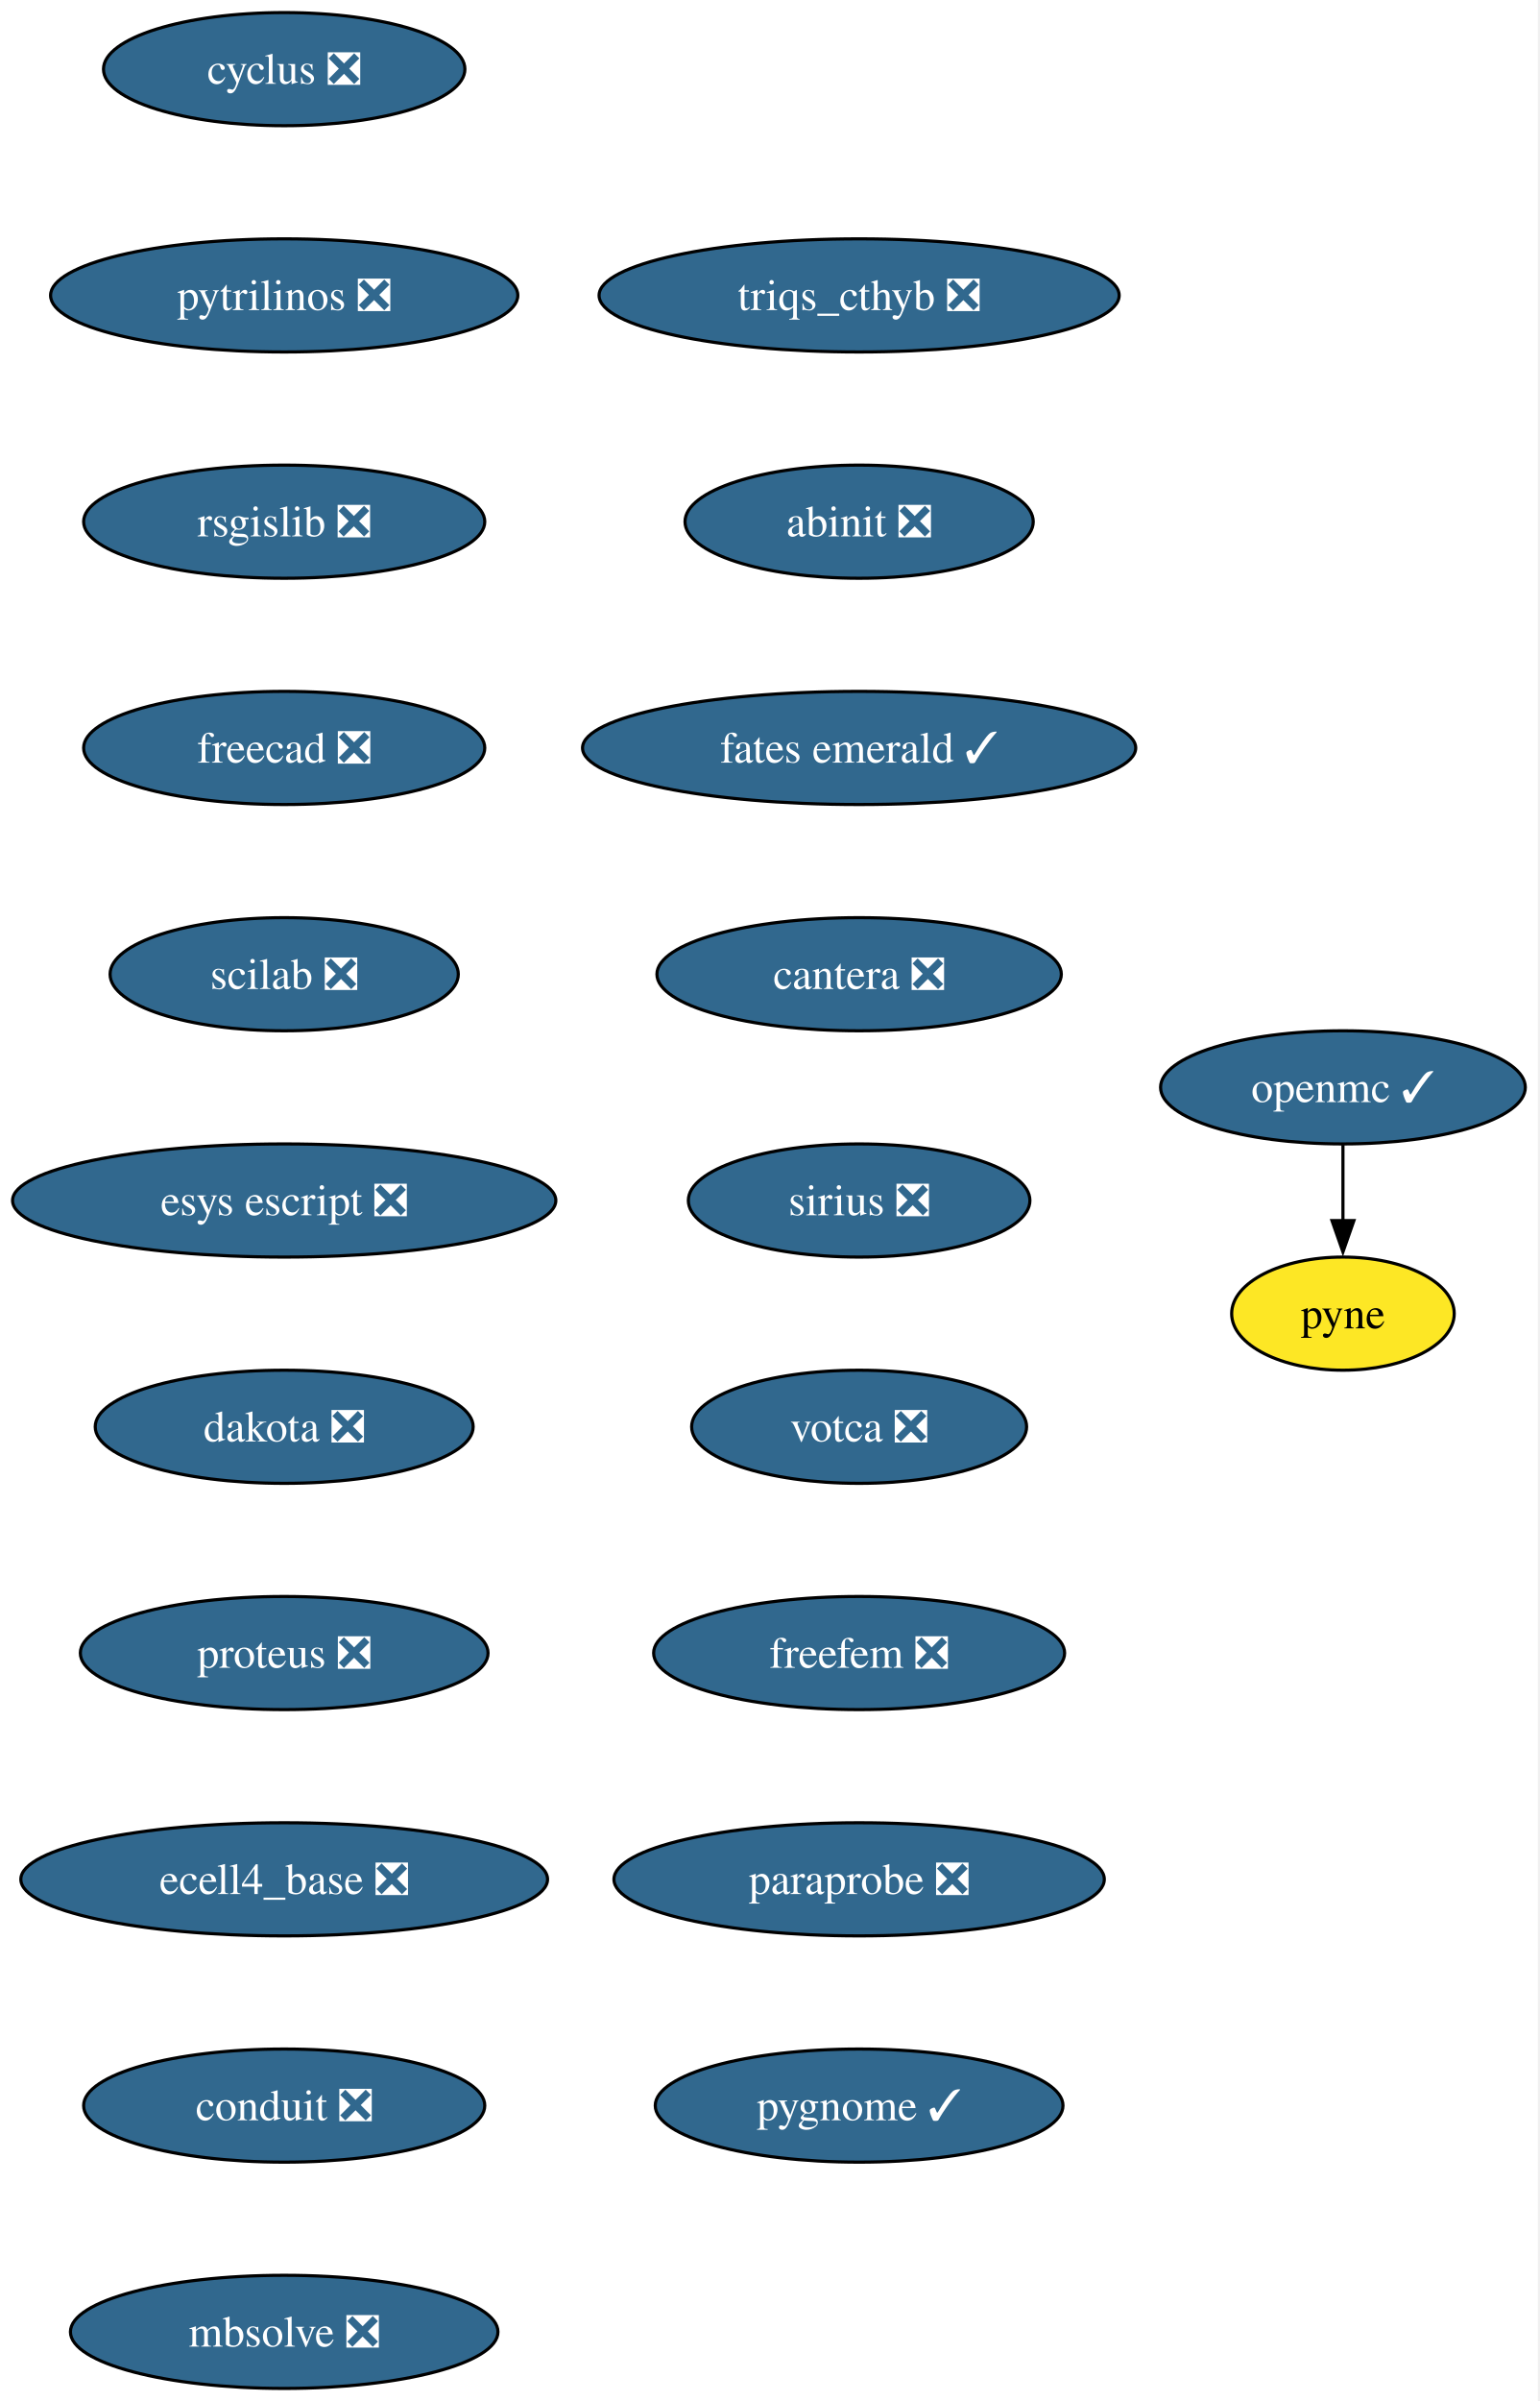
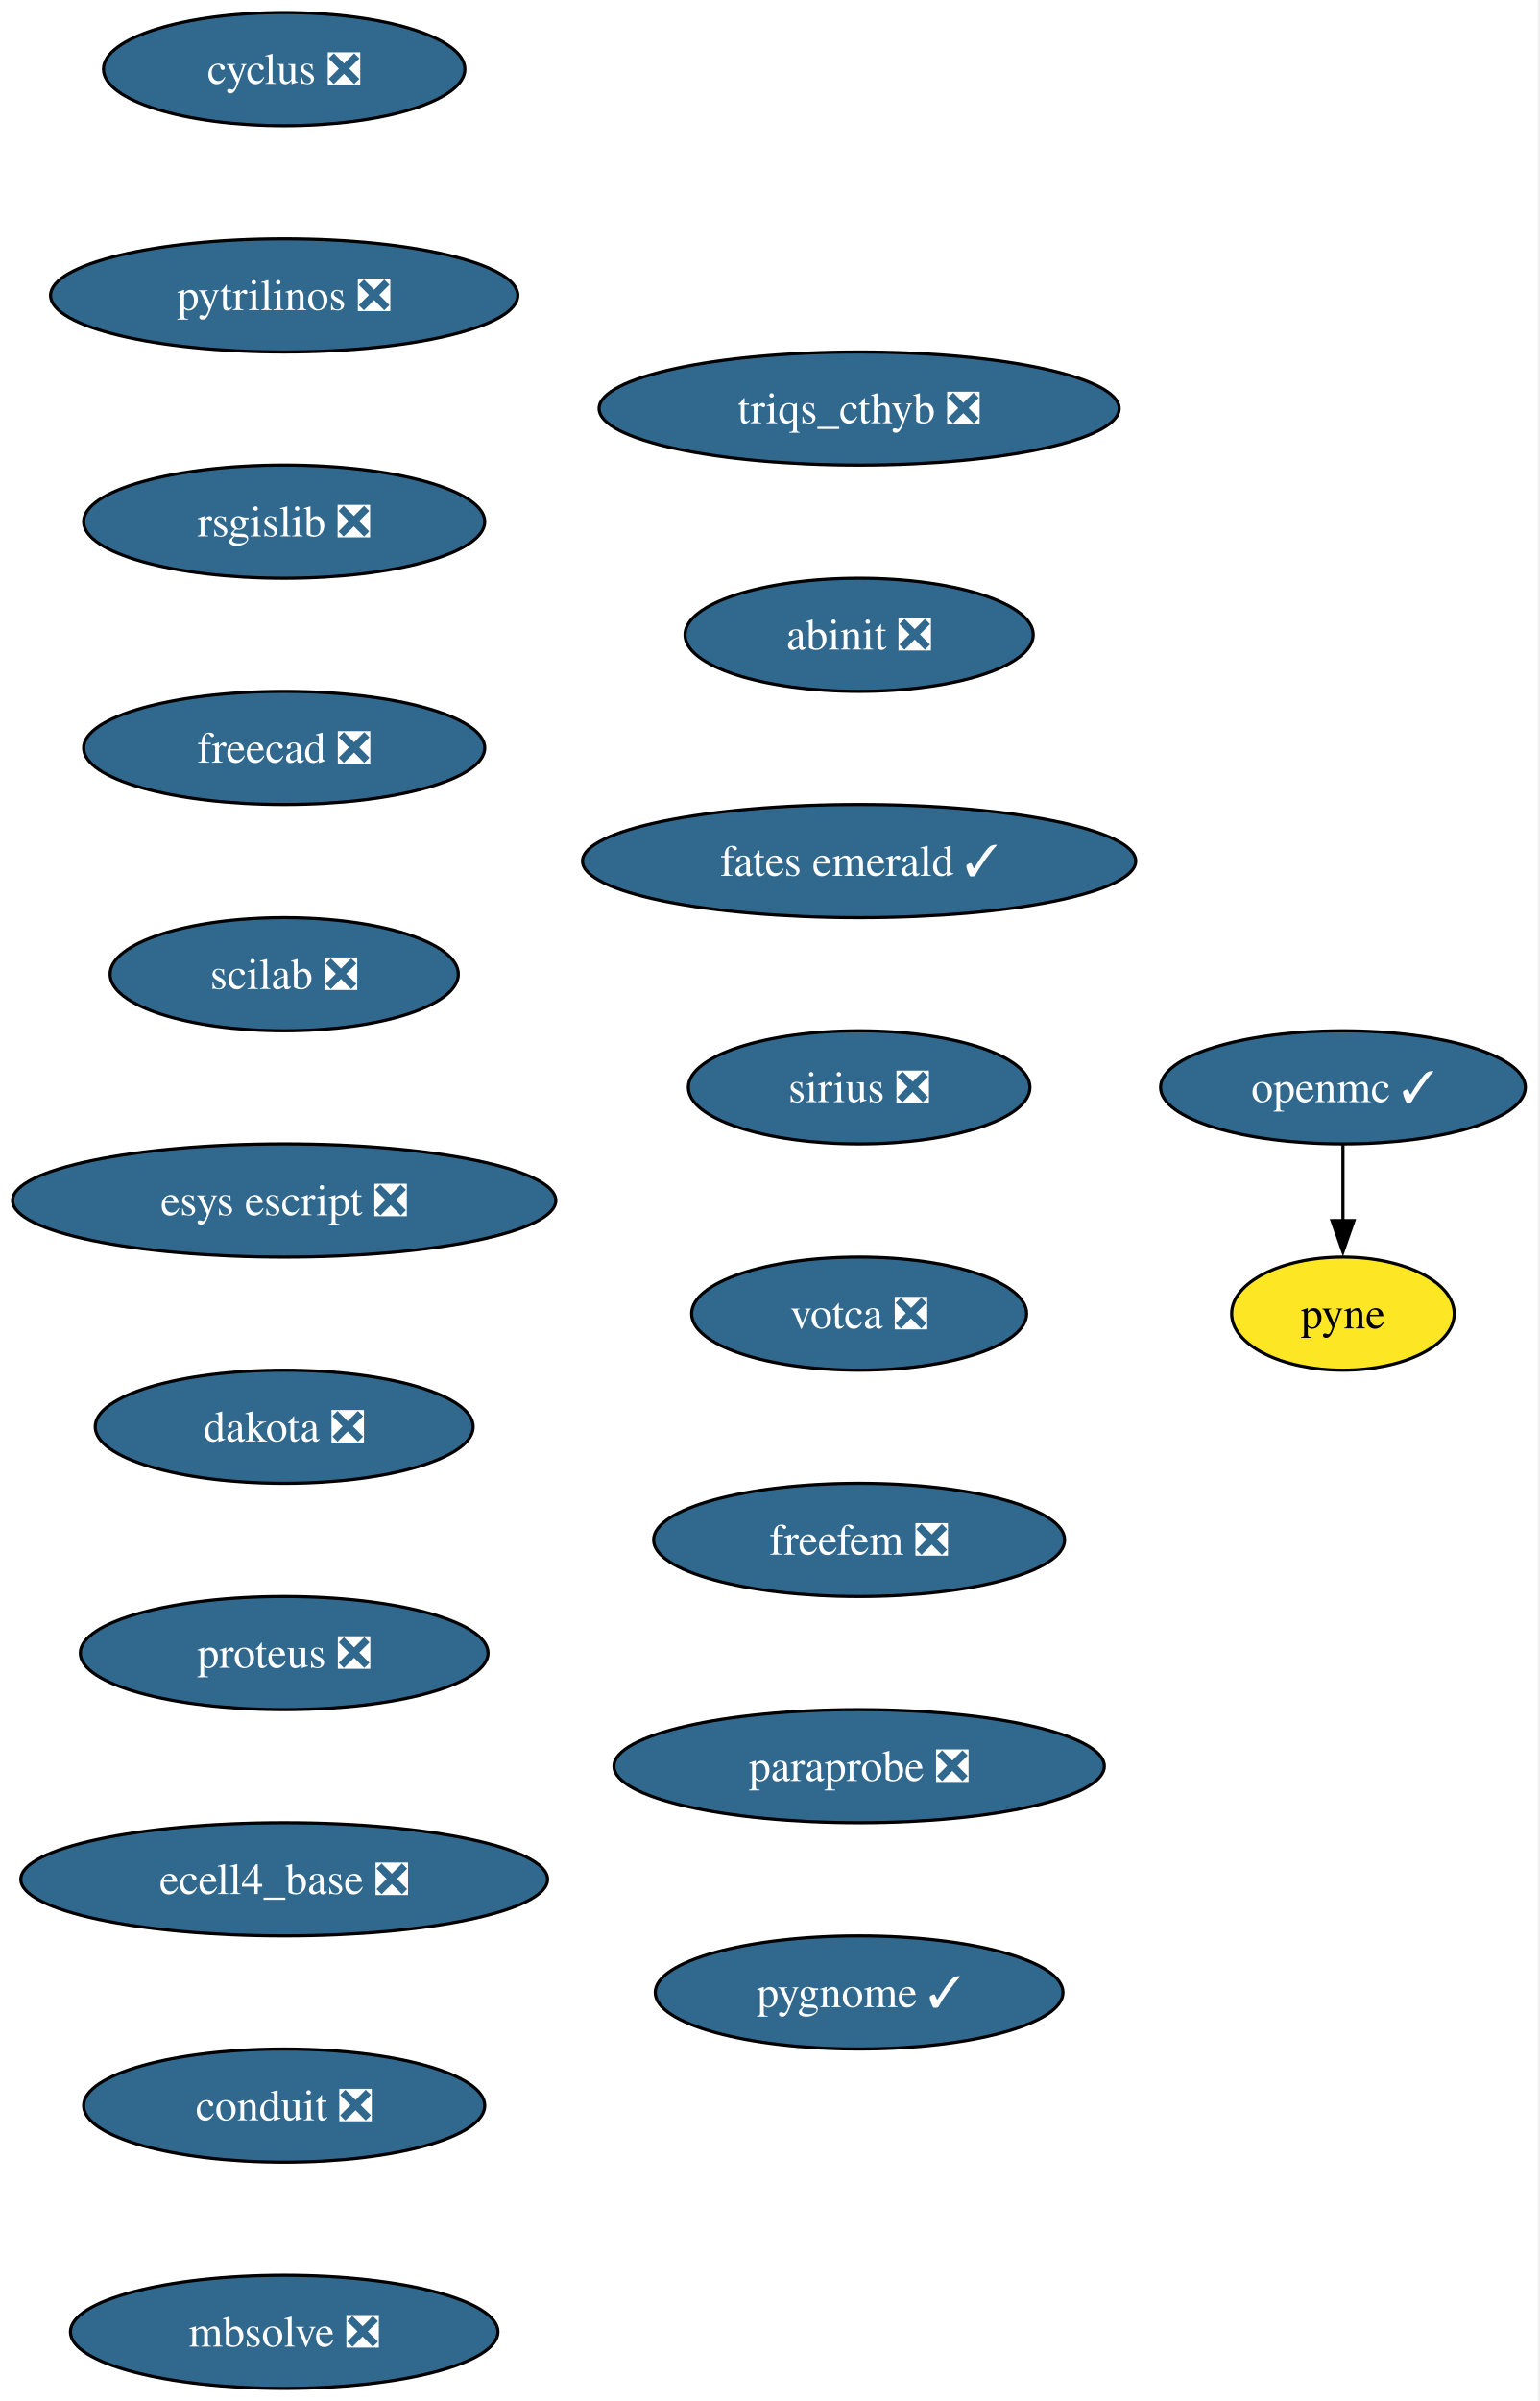
<svg xmlns="http://www.w3.org/2000/svg" xmlns:xlink="http://www.w3.org/1999/xlink" width="490pt" height="764pt" viewBox="0.00 0.00 490.00 764.00">
  <g id="graph0" class="graph" transform="scale(1 1) rotate(0) translate(4 760)">
    <polygon fill="white" stroke="none" points="-4,4 -4,-760 485.51,-760 485.51,4 -4,4" />
    <g id="node1" class="node">
      <g id="a_node1">
        <a xlink:href="https://github.com/conda-forge/cyclus-feedstock/pull/107" xlink:title="cyclus ❎">
          <ellipse fill="#31688e" stroke="black" cx="86.46" cy="-738" rx="57.52" ry="18" />
          <text xml:space="preserve" text-anchor="middle" x="86.46" y="-733.33" font-family="Times,serif" font-size="14.00" fill="white">cyclus ❎</text>
        </a>
      </g>
    </g>
    <g id="node2" class="node">
      <g id="a_node2">
        <a xlink:href="https://github.com/conda-forge/pytrilinos-feedstock/pull/60" xlink:title="pytrilinos ❎">
          <ellipse fill="#31688e" stroke="black" cx="86.46" cy="-666" rx="74.36" ry="18" />
          <text xml:space="preserve" text-anchor="middle" x="86.46" y="-661.33" font-family="Times,serif" font-size="14.00" fill="white">pytrilinos ❎</text>
        </a>
      </g>
    </g>
    <g id="node5" class="node">
      <g id="a_node5">
        <a xlink:href="https://github.com/conda-forge/rsgislib-feedstock/pull/97" xlink:title="rsgislib ❎">
          <ellipse fill="#31688e" stroke="black" cx="86.46" cy="-594" rx="63.84" ry="18" />
          <text xml:space="preserve" text-anchor="middle" x="86.46" y="-589.33" font-family="Times,serif" font-size="14.00" fill="white">rsgislib ❎</text>
        </a>
      </g>
    </g>
    <g id="node3" class="node">
      <g id="a_node3">
        <a xlink:href="https://github.com/conda-forge/openmc-feedstock/pull/79" xlink:title="openmc ✓">
          <ellipse fill="#31688e" stroke="black" cx="423.46" cy="-414" rx="58.05" ry="18" />
          <text xml:space="preserve" text-anchor="middle" x="423.46" y="-409.32" font-family="Times,serif" font-size="14.00" fill="white">openmc ✓</text>
        </a>
      </g>
    </g>
    <g id="node4" class="node">
      <g id="a_node4">
        <a xlink:href="https://github.com/conda-forge/pyne-feedstock" xlink:title="pyne">
          <ellipse fill="#fde725" stroke="black" cx="423.46" cy="-342" rx="35.42" ry="18" />
          <text xml:space="preserve" text-anchor="middle" x="423.46" y="-337.32" font-family="Times,serif" font-size="14.00">pyne</text>
        </a>
      </g>
    </g>
    <g id="edge2" class="edge">
      <path fill="none" stroke="black" d="M423.46,-395.7C423.46,-388.41 423.46,-379.73 423.46,-371.54" />
      <polygon fill="black" stroke="black" points="426.96,-371.62 423.46,-361.62 419.96,-371.62 426.96,-371.62" />
    </g>
    <g id="node6" class="node">
      <g id="a_node6">
        <a xlink:href="https://github.com/conda-forge/freecad-feedstock/pull/144" xlink:title="freecad ❎">
          <ellipse fill="#31688e" stroke="black" cx="86.46" cy="-522" rx="63.84" ry="18" />
          <text xml:space="preserve" text-anchor="middle" x="86.46" y="-517.33" font-family="Times,serif" font-size="14.00" fill="white">freecad ❎</text>
        </a>
      </g>
    </g>
    <g id="node7" class="node">
      <g id="a_node7">
        <a xlink:href="https://github.com/conda-forge/scilab-feedstock/pull/57" xlink:title="scilab ❎">
          <ellipse fill="#31688e" stroke="black" cx="86.46" cy="-450" rx="55.42" ry="18" />
          <text xml:space="preserve" text-anchor="middle" x="86.46" y="-445.32" font-family="Times,serif" font-size="14.00" fill="white">scilab ❎</text>
        </a>
      </g>
    </g>
    <g id="node8" class="node">
      <g id="a_node8">
        <a xlink:href="https://github.com/conda-forge/esys-escript-feedstock/pull/80" xlink:title="esys escript ❎">
          <ellipse fill="#31688e" stroke="black" cx="86.46" cy="-378" rx="86.46" ry="18" />
          <text xml:space="preserve" text-anchor="middle" x="86.46" y="-373.32" font-family="Times,serif" font-size="14.00" fill="white">esys escript ❎</text>
        </a>
      </g>
    </g>
    <g id="node9" class="node">
      <g id="a_node9">
        <a xlink:href="https://github.com/conda-forge/dakota-feedstock/pull/56" xlink:title="dakota ❎">
          <ellipse fill="#31688e" stroke="black" cx="86.46" cy="-306" rx="60.15" ry="18" />
          <text xml:space="preserve" text-anchor="middle" x="86.46" y="-301.32" font-family="Times,serif" font-size="14.00" fill="white">dakota ❎</text>
        </a>
      </g>
    </g>
    <g id="node10" class="node">
      <g id="a_node10">
        <a xlink:href="https://github.com/conda-forge/proteus-feedstock/pull/75" xlink:title="proteus ❎">
          <ellipse fill="#31688e" stroke="black" cx="86.46" cy="-234" rx="64.89" ry="18" />
          <text xml:space="preserve" text-anchor="middle" x="86.46" y="-229.32" font-family="Times,serif" font-size="14.00" fill="white">proteus ❎</text>
        </a>
      </g>
    </g>
    <g id="node11" class="node">
      <g id="a_node11">
        <a xlink:href="https://github.com/conda-forge/ecell4_base-feedstock/pull/34" xlink:title="ecell4_base ❎">
          <ellipse fill="#31688e" stroke="black" cx="86.46" cy="-162" rx="83.83" ry="18" />
          <text xml:space="preserve" text-anchor="middle" x="86.46" y="-157.32" font-family="Times,serif" font-size="14.00" fill="white">ecell4_base ❎</text>
        </a>
      </g>
    </g>
    <g id="node12" class="node">
      <g id="a_node12">
        <a xlink:href="https://github.com/conda-forge/conduit-feedstock/pull/52" xlink:title="conduit ❎">
          <ellipse fill="#31688e" stroke="black" cx="86.46" cy="-90" rx="63.84" ry="18" />
          <text xml:space="preserve" text-anchor="middle" x="86.46" y="-85.33" font-family="Times,serif" font-size="14.00" fill="white">conduit ❎</text>
        </a>
      </g>
    </g>
    <g id="node13" class="node">
      <g id="a_node13">
        <a xlink:href="https://github.com/conda-forge/mbsolve-feedstock/pull/21" xlink:title="mbsolve ❎">
          <ellipse fill="#31688e" stroke="black" cx="86.46" cy="-18" rx="68.04" ry="18" />
          <text xml:space="preserve" text-anchor="middle" x="86.46" y="-13.32" font-family="Times,serif" font-size="14.00" fill="white">mbsolve ❎</text>
        </a>
      </g>
    </g>
    <g id="node14" class="node">
      <g id="a_node14">
        <a xlink:href="https://github.com/conda-forge/triqs_cthyb-feedstock/pull/48" xlink:title="triqs_cthyb ❎">
-           <ellipse fill="#31688e" stroke="black" cx="269.46" cy="-666" rx="82.77" ry="18" />
-           <text xml:space="preserve" text-anchor="middle" x="269.46" y="-661.33" font-family="Times,serif" font-size="14.00" fill="white">triqs_cthyb ❎</text>
+           <ellipse fill="#31688e" stroke="black" cx="269.46" cy="-630" rx="82.77" ry="18" />
+           <text xml:space="preserve" text-anchor="middle" x="269.46" y="-625.33" font-family="Times,serif" font-size="14.00" fill="white">triqs_cthyb ❎</text>
        </a>
      </g>
    </g>
    <g id="node15" class="node">
      <g id="a_node15">
        <a xlink:href="https://github.com/conda-forge/abinit-feedstock/pull/70" xlink:title="abinit ❎">
-           <ellipse fill="#31688e" stroke="black" cx="269.46" cy="-594" rx="55.42" ry="18" />
-           <text xml:space="preserve" text-anchor="middle" x="269.46" y="-589.33" font-family="Times,serif" font-size="14.00" fill="white">abinit ❎</text>
+           <ellipse fill="#31688e" stroke="black" cx="269.46" cy="-558" rx="55.42" ry="18" />
+           <text xml:space="preserve" text-anchor="middle" x="269.46" y="-553.33" font-family="Times,serif" font-size="14.00" fill="white">abinit ❎</text>
        </a>
      </g>
    </g>
    <g id="node16" class="node">
      <g id="a_node16">
        <a xlink:href="https://github.com/conda-forge/fates-emerald-feedstock/pull/22" xlink:title="fates emerald ✓">
-           <ellipse fill="#31688e" stroke="black" cx="269.46" cy="-522" rx="88.04" ry="18" />
-           <text xml:space="preserve" text-anchor="middle" x="269.46" y="-517.33" font-family="Times,serif" font-size="14.00" fill="white">fates emerald ✓</text>
+           <ellipse fill="#31688e" stroke="black" cx="269.46" cy="-486" rx="88.04" ry="18" />
+           <text xml:space="preserve" text-anchor="middle" x="269.46" y="-481.32" font-family="Times,serif" font-size="14.00" fill="white">fates emerald ✓</text>
        </a>
      </g>
    </g>
    <g id="node17" class="node">
      <g id="a_node17">
-         <a xlink:href="https://github.com/conda-forge/cantera-feedstock/pull/58" xlink:title="cantera ❎">
-           <ellipse fill="#31688e" stroke="black" cx="269.46" cy="-450" rx="64.36" ry="18" />
-           <text xml:space="preserve" text-anchor="middle" x="269.46" y="-445.32" font-family="Times,serif" font-size="14.00" fill="white">cantera ❎</text>
+         <a xlink:href="https://github.com/conda-forge/sirius-feedstock/pull/36" xlink:title="sirius ❎">
+           <ellipse fill="#31688e" stroke="black" cx="269.46" cy="-414" rx="54.36" ry="18" />
+           <text xml:space="preserve" text-anchor="middle" x="269.46" y="-409.32" font-family="Times,serif" font-size="14.00" fill="white">sirius ❎</text>
        </a>
      </g>
    </g>
    <g id="node18" class="node">
      <g id="a_node18">
-         <a xlink:href="https://github.com/conda-forge/sirius-feedstock/pull/36" xlink:title="sirius ❎">
-           <ellipse fill="#31688e" stroke="black" cx="269.46" cy="-378" rx="54.36" ry="18" />
-           <text xml:space="preserve" text-anchor="middle" x="269.46" y="-373.32" font-family="Times,serif" font-size="14.00" fill="white">sirius ❎</text>
+         <a xlink:href="https://github.com/conda-forge/votca-feedstock/pull/27" xlink:title="votca ❎">
+           <ellipse fill="#31688e" stroke="black" cx="269.46" cy="-342" rx="53.31" ry="18" />
+           <text xml:space="preserve" text-anchor="middle" x="269.46" y="-337.32" font-family="Times,serif" font-size="14.00" fill="white">votca ❎</text>
        </a>
      </g>
    </g>
    <g id="node19" class="node">
      <g id="a_node19">
-         <a xlink:href="https://github.com/conda-forge/votca-feedstock/pull/27" xlink:title="votca ❎">
-           <ellipse fill="#31688e" stroke="black" cx="269.46" cy="-306" rx="53.31" ry="18" />
-           <text xml:space="preserve" text-anchor="middle" x="269.46" y="-301.32" font-family="Times,serif" font-size="14.00" fill="white">votca ❎</text>
+         <a xlink:href="https://github.com/conda-forge/freefem-feedstock/pull/44" xlink:title="freefem ❎">
+           <ellipse fill="#31688e" stroke="black" cx="269.46" cy="-270" rx="65.41" ry="18" />
+           <text xml:space="preserve" text-anchor="middle" x="269.46" y="-265.32" font-family="Times,serif" font-size="14.00" fill="white">freefem ❎</text>
        </a>
      </g>
    </g>
    <g id="node20" class="node">
      <g id="a_node20">
-         <a xlink:href="https://github.com/conda-forge/freefem-feedstock/pull/44" xlink:title="freefem ❎">
-           <ellipse fill="#31688e" stroke="black" cx="269.46" cy="-234" rx="65.41" ry="18" />
-           <text xml:space="preserve" text-anchor="middle" x="269.46" y="-229.32" font-family="Times,serif" font-size="14.00" fill="white">freefem ❎</text>
+         <a xlink:href="https://github.com/conda-forge/paraprobe-feedstock/pull/21" xlink:title="paraprobe ❎">
+           <ellipse fill="#31688e" stroke="black" cx="269.46" cy="-198" rx="78.04" ry="18" />
+           <text xml:space="preserve" text-anchor="middle" x="269.46" y="-193.32" font-family="Times,serif" font-size="14.00" fill="white">paraprobe ❎</text>
        </a>
      </g>
    </g>
    <g id="node21" class="node">
      <g id="a_node21">
-         <a xlink:href="https://github.com/conda-forge/paraprobe-feedstock/pull/21" xlink:title="paraprobe ❎">
-           <ellipse fill="#31688e" stroke="black" cx="269.46" cy="-162" rx="78.04" ry="18" />
-           <text xml:space="preserve" text-anchor="middle" x="269.46" y="-157.32" font-family="Times,serif" font-size="14.00" fill="white">paraprobe ❎</text>
-         </a>
-       </g>
-     </g>
-     <g id="node22" class="node">
-       <g id="a_node22">
        <a xlink:href="https://github.com/conda-forge/pygnome-feedstock/pull/4" xlink:title="pygnome ✓">
-           <ellipse fill="#31688e" stroke="black" cx="269.46" cy="-90" rx="64.89" ry="18" />
-           <text xml:space="preserve" text-anchor="middle" x="269.46" y="-85.33" font-family="Times,serif" font-size="14.00" fill="white">pygnome ✓</text>
+           <ellipse fill="#31688e" stroke="black" cx="269.46" cy="-126" rx="64.89" ry="18" />
+           <text xml:space="preserve" text-anchor="middle" x="269.46" y="-121.33" font-family="Times,serif" font-size="14.00" fill="white">pygnome ✓</text>
        </a>
      </g>
    </g>
  </g>
</svg>
